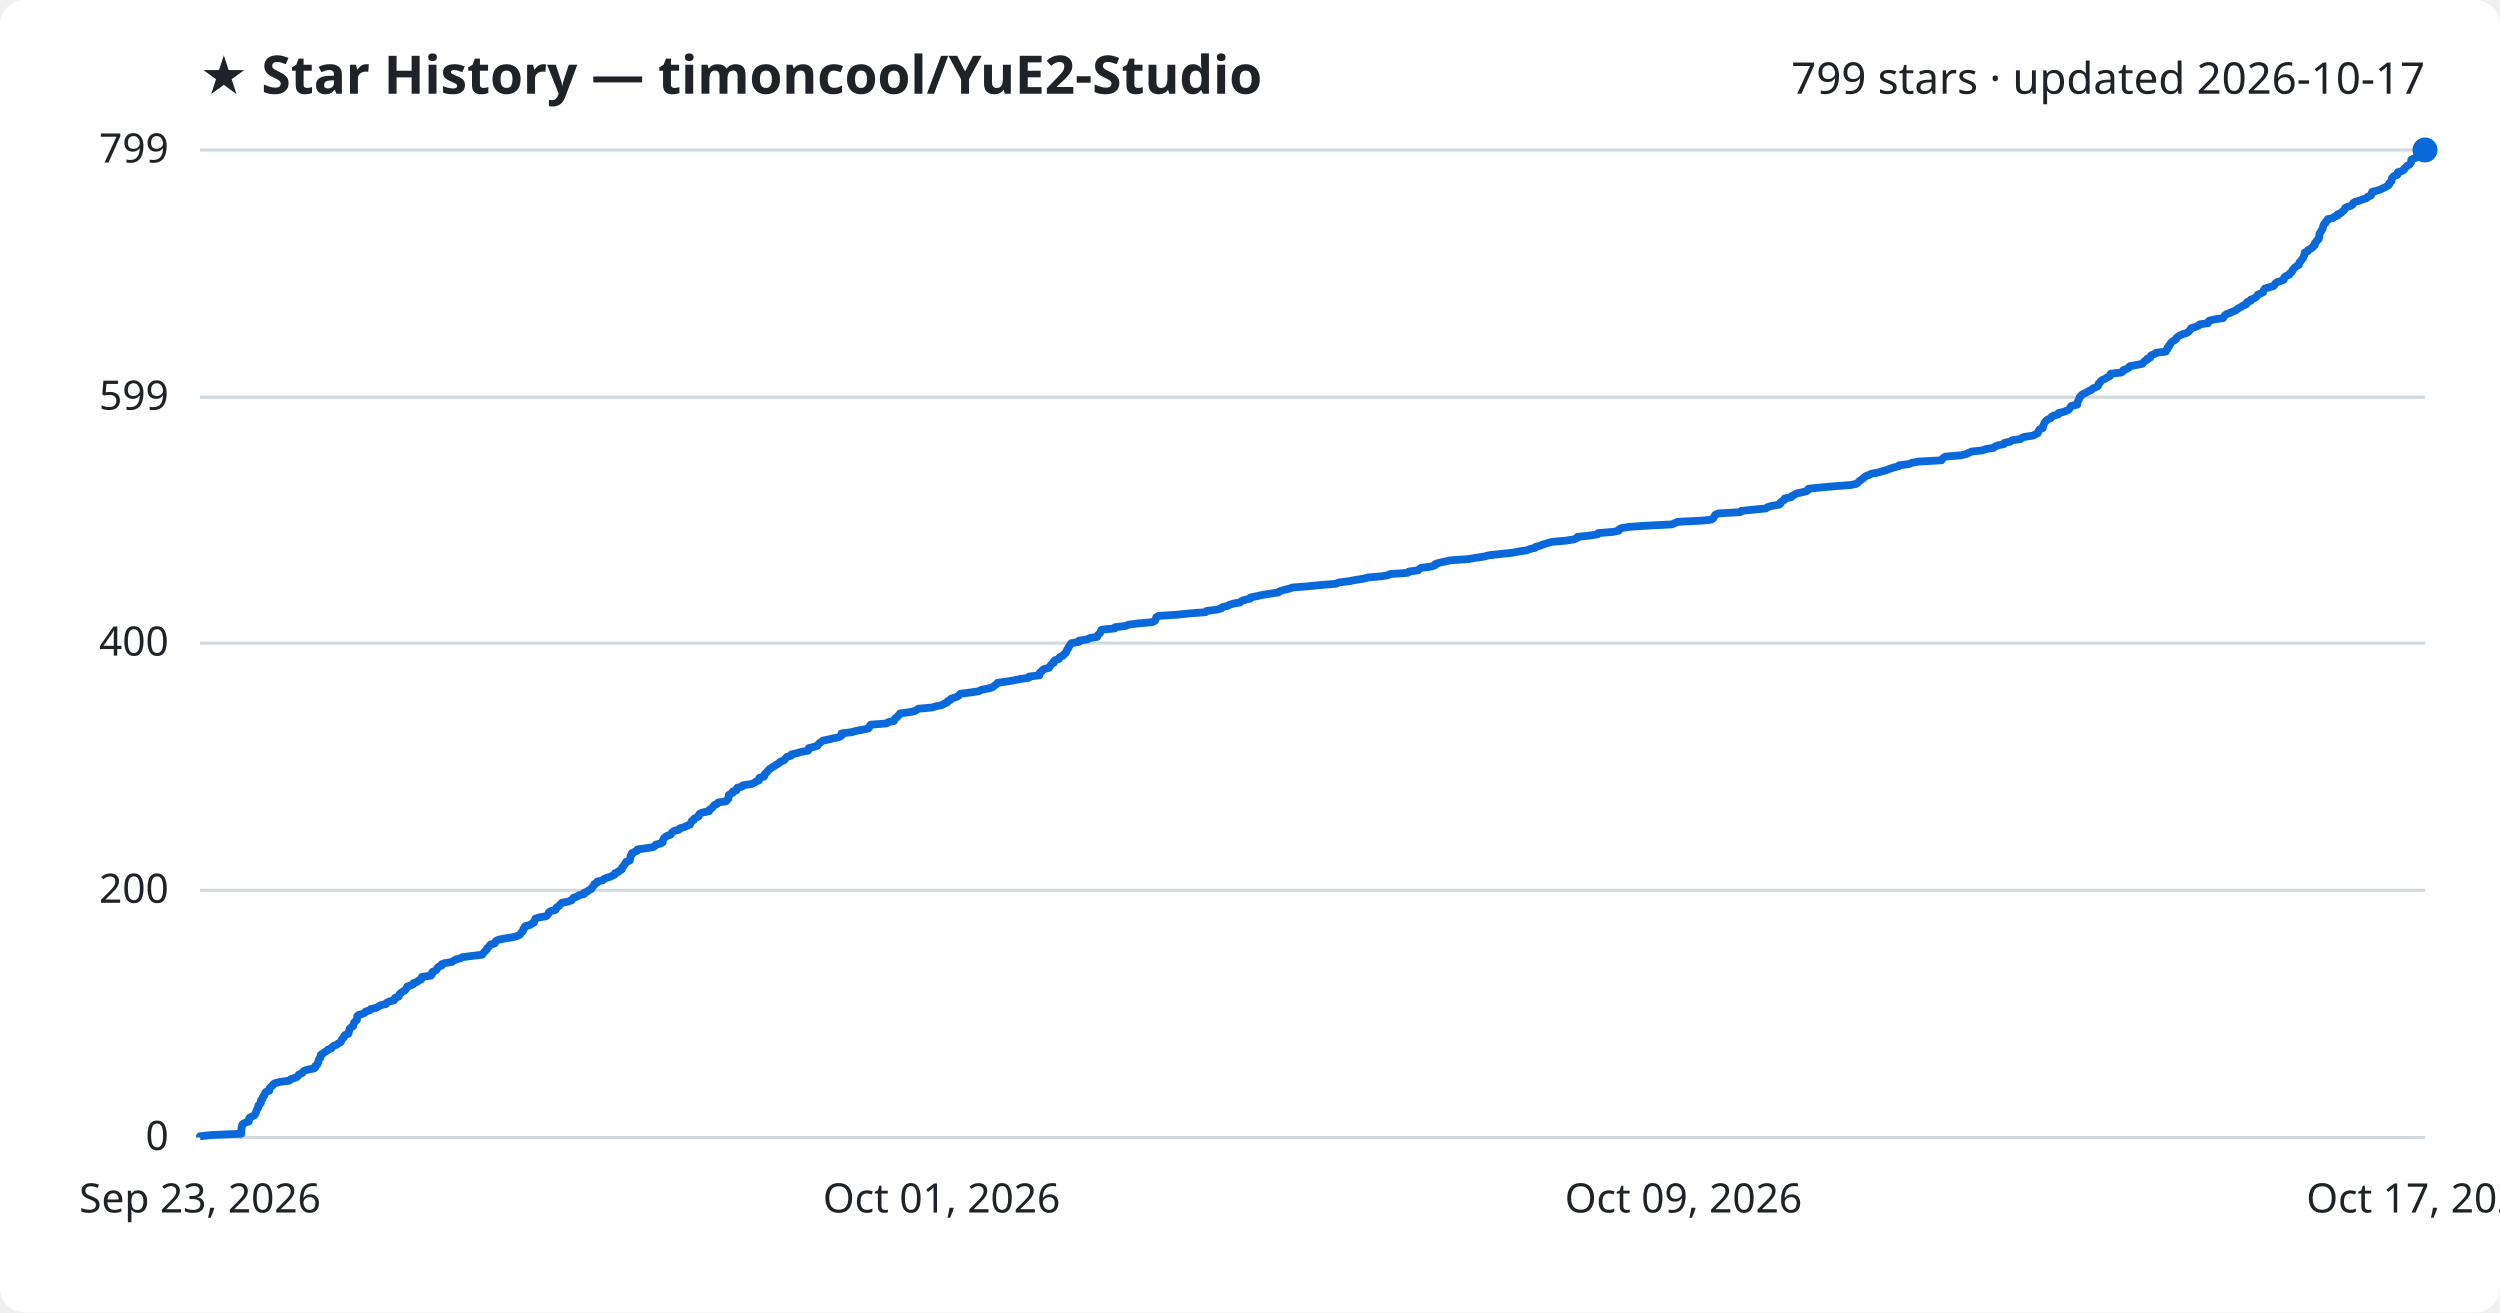
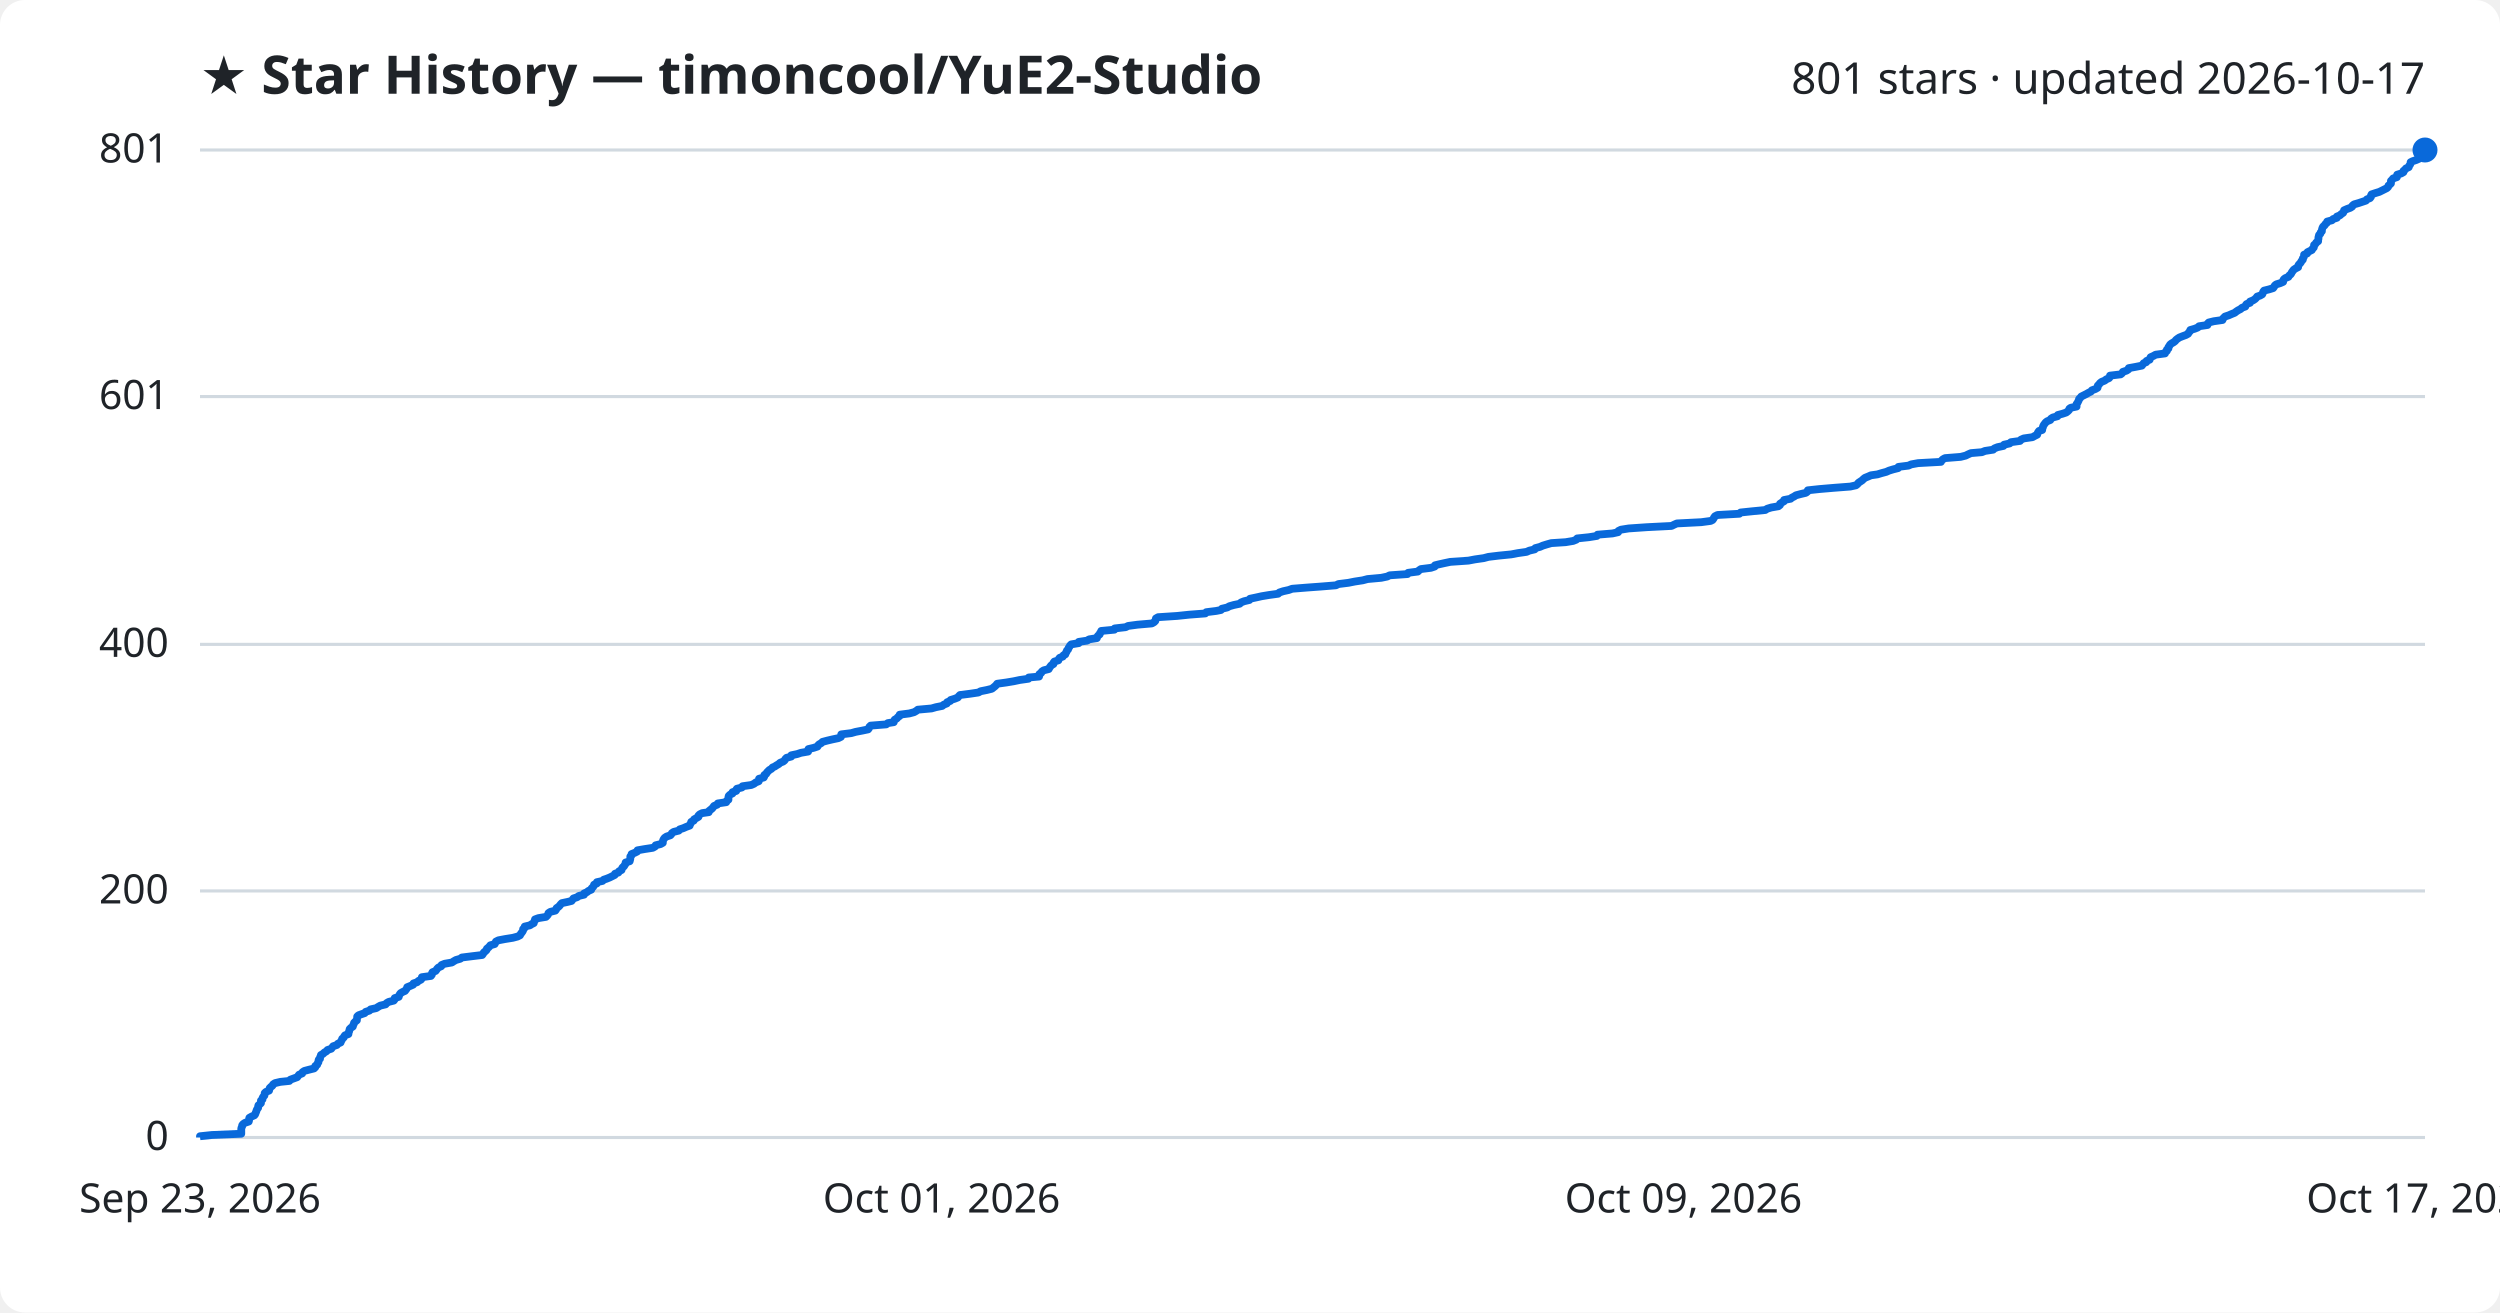
<svg xmlns="http://www.w3.org/2000/svg" viewBox="0 0 800 420" font-family="Segoe UI, sans-serif">
  <rect width="800" height="420" fill="#ffffff" rx="8" />
  <text x="64" y="30" fill="#1f2328" font-size="17" font-weight="700">★ Star History — timoncool/YuE2-Studio</text>
-   <text x="776" y="30" fill="#1f2328" font-size="14" text-anchor="end">799 stars · updated 2026-10-17</text>
+   <text x="776" y="30" fill="#1f2328" font-size="14" text-anchor="end">801 stars · updated 2026-10-17</text>
  <line x1="64" y1="364.0" x2="776" y2="364.0" stroke="#d1d9e0" stroke-width="1" />
  <text x="54" y="368.0" fill="#1f2328" font-size="13" text-anchor="end">0</text>
-   <line x1="64" y1="284.9" x2="776" y2="284.9" stroke="#d1d9e0" stroke-width="1" />
-   <text x="54" y="288.9" fill="#1f2328" font-size="13" text-anchor="end">200</text>
-   <line x1="64" y1="205.8" x2="776" y2="205.8" stroke="#d1d9e0" stroke-width="1" />
-   <text x="54" y="209.8" fill="#1f2328" font-size="13" text-anchor="end">400</text>
-   <line x1="64" y1="127.1" x2="776" y2="127.1" stroke="#d1d9e0" stroke-width="1" />
-   <text x="54" y="131.1" fill="#1f2328" font-size="13" text-anchor="end">599</text>
+   <line x1="64" y1="285.1" x2="776" y2="285.1" stroke="#d1d9e0" stroke-width="1" />
+   <text x="54" y="289.1" fill="#1f2328" font-size="13" text-anchor="end">200</text>
+   <line x1="64" y1="206.2" x2="776" y2="206.2" stroke="#d1d9e0" stroke-width="1" />
+   <text x="54" y="210.2" fill="#1f2328" font-size="13" text-anchor="end">400</text>
+   <line x1="64" y1="126.9" x2="776" y2="126.9" stroke="#d1d9e0" stroke-width="1" />
+   <text x="54" y="130.9" fill="#1f2328" font-size="13" text-anchor="end">601</text>
  <line x1="64" y1="48.0" x2="776" y2="48.0" stroke="#d1d9e0" stroke-width="1" />
-   <text x="54" y="52.0" fill="#1f2328" font-size="13" text-anchor="end">799</text>
-   <path d="M64.0,364.0 L64.0,363.6 L67.8,363.2 L77.2,362.8 L77.2,362.4 L77.2,362.0 L77.2,361.6 L77.3,361.2 L77.3,360.8 L77.5,360.4 L77.5,360.0 L77.8,359.6 L78.4,359.3 L79.6,358.9 L79.7,358.5 L79.7,358.1 L79.8,357.7 L80.6,357.3 L81.4,356.9 L81.7,356.5 L81.8,356.1 L82.0,355.7 L82.1,355.3 L82.3,354.9 L82.6,354.5 L82.6,354.1 L82.7,353.7 L83.2,353.3 L83.5,352.9 L83.5,352.5 L83.5,352.1 L84.0,351.7 L84.0,351.3 L84.2,350.9 L84.6,350.6 L84.7,350.2 L84.8,349.8 L85.1,349.4 L86.2,349.0 L86.2,348.6 L86.3,348.2 L86.7,347.8 L87.2,347.4 L87.4,347.0 L88.0,346.6 L89.7,346.2 L92.6,345.8 L92.9,345.4 L94.1,345.0 L95.1,344.6 L95.4,344.2 L95.7,343.8 L96.7,343.4 L96.9,343.0 L97.4,342.6 L98.9,342.2 L100.5,341.9 L100.9,341.5 L100.9,341.1 L101.5,340.7 L101.6,340.3 L101.9,339.9 L101.9,339.5 L102.0,339.1 L102.4,338.7 L102.4,338.3 L102.7,337.9 L102.7,337.5 L103.4,337.1 L103.8,336.7 L104.6,336.3 L104.9,335.9 L106.0,335.5 L106.3,335.1 L106.7,334.7 L107.8,334.3 L108.2,333.9 L109.0,333.5 L109.1,333.2 L109.4,332.8 L109.5,332.4 L110.0,332.0 L110.1,331.6 L110.4,331.2 L111.5,330.8 L111.5,330.4 L111.7,330.0 L111.8,329.6 L111.9,329.2 L112.3,328.8 L113.0,328.4 L113.0,328.0 L113.2,327.6 L113.3,327.2 L113.7,326.8 L114.2,326.4 L114.2,326.0 L114.3,325.6 L114.3,325.2 L114.7,324.8 L115.8,324.5 L116.7,324.1 L117.0,323.7 L118.3,323.3 L118.6,322.9 L120.4,322.5 L121.1,322.1 L121.7,321.7 L123.5,321.3 L123.7,320.9 L124.5,320.5 L126.1,320.1 L126.3,319.7 L126.4,319.3 L127.6,318.9 L127.7,318.5 L127.9,318.1 L128.3,317.7 L128.9,317.3 L129.6,316.9 L129.9,316.5 L130.2,316.1 L130.3,315.7 L131.3,315.4 L132.2,315.0 L132.3,314.6 L133.5,314.2 L133.9,313.8 L134.8,313.4 L135.0,313.0 L135.0,312.6 L137.9,312.2 L138.2,311.8 L138.2,311.4 L138.4,311.0 L139.4,310.6 L139.8,310.2 L139.9,309.8 L140.3,309.4 L141.3,309.0 L141.3,308.6 L142.3,308.2 L144.7,307.8 L145.2,307.4 L146.0,307.0 L147.3,306.7 L147.9,306.3 L151.0,305.9 L154.3,305.5 L154.6,305.1 L154.9,304.7 L155.3,304.3 L155.7,303.9 L155.8,303.5 L156.3,303.1 L156.6,302.7 L156.9,302.3 L158.3,301.9 L158.5,301.5 L158.7,301.1 L159.6,300.7 L161.6,300.3 L164.1,299.9 L165.6,299.5 L166.4,299.1 L166.6,298.7 L167.0,298.3 L167.3,298.0 L167.4,297.6 L167.5,297.2 L168.0,296.8 L168.0,296.4 L169.6,296.0 L170.1,295.6 L170.9,295.2 L170.9,294.8 L171.2,294.4 L171.3,294.0 L172.4,293.6 L174.7,293.2 L175.2,292.8 L175.5,292.4 L175.6,292.0 L176.1,291.6 L177.7,291.2 L178.0,290.8 L178.1,290.4 L178.8,290.0 L179.1,289.6 L179.4,289.3 L179.8,288.9 L181.8,288.5 L182.9,288.1 L183.2,287.7 L183.5,287.3 L184.7,286.9 L185.2,286.5 L186.9,286.1 L186.9,285.7 L187.9,285.3 L188.4,284.9 L189.2,284.5 L189.4,284.1 L189.7,283.7 L190.1,283.3 L190.2,282.9 L191.0,282.5 L191.1,282.1 L192.9,281.7 L193.2,281.3 L194.2,280.9 L195.2,280.6 L196.0,280.2 L196.8,279.8 L196.8,279.4 L197.9,279.0 L198.2,278.6 L199.0,278.2 L199.0,277.8 L199.2,277.4 L199.7,277.0 L199.9,276.6 L200.2,276.2 L200.3,275.8 L201.5,275.4 L201.6,275.0 L201.7,274.6 L201.8,274.2 L201.8,273.8 L202.2,273.4 L202.2,273.0 L203.1,272.6 L204.0,272.2 L204.0,271.8 L206.3,271.5 L209.0,271.1 L209.6,270.7 L209.8,270.3 L211.5,269.9 L212.1,269.5 L212.1,269.1 L212.2,268.7 L212.4,268.3 L212.8,267.9 L213.4,267.5 L214.6,267.1 L214.8,266.7 L215.1,266.3 L215.7,265.9 L217.3,265.5 L217.5,265.1 L218.8,264.7 L219.7,264.3 L220.8,263.9 L220.9,263.5 L221.2,263.1 L221.3,262.8 L222.0,262.4 L222.1,262.0 L222.9,261.6 L223.6,261.2 L223.6,260.8 L223.9,260.4 L224.8,260.0 L226.9,259.6 L226.9,259.2 L227.5,258.8 L228.0,258.4 L228.3,258.0 L228.6,257.6 L229.5,257.2 L229.8,256.8 L232.4,256.4 L232.6,256.0 L233.1,255.6 L233.1,255.2 L233.2,254.8 L233.2,254.4 L233.7,254.1 L234.5,253.7 L234.5,253.3 L235.7,252.9 L235.7,252.5 L235.9,252.1 L237.5,251.7 L237.7,251.3 L240.4,250.9 L241.4,250.5 L241.9,250.1 L242.9,249.7 L242.9,249.3 L243.0,248.9 L244.5,248.5 L244.7,248.1 L244.7,247.7 L245.2,247.3 L245.5,246.9 L245.9,246.5 L246.2,246.1 L246.9,245.7 L247.3,245.4 L248.0,245.0 L248.6,244.6 L249.3,244.2 L249.6,243.8 L250.7,243.4 L251.2,243.0 L251.4,242.6 L251.8,242.2 L253.2,241.8 L253.3,241.4 L255.1,241.0 L256.4,240.6 L258.6,240.2 L258.8,239.8 L258.8,239.4 L260.5,239.0 L261.6,238.6 L261.9,238.2 L262.2,237.8 L262.8,237.4 L263.3,237.0 L264.8,236.7 L266.5,236.3 L268.4,235.9 L269.2,235.5 L269.3,235.1 L269.3,234.7 L272.5,234.3 L273.9,233.9 L276.0,233.5 L277.9,233.1 L278.2,232.7 L278.3,232.3 L278.6,231.9 L283.7,231.5 L284.2,231.1 L286.1,230.7 L286.2,230.3 L286.4,229.9 L287.1,229.5 L287.3,229.1 L287.9,228.7 L288.0,228.3 L291.0,227.9 L292.5,227.6 L293.3,227.2 L293.8,226.8 L298.2,226.4 L299.6,226.0 L301.5,225.6 L302.1,225.2 L303.1,224.8 L303.2,224.4 L304.1,224.0 L304.3,223.6 L305.5,223.2 L306.6,222.8 L306.9,222.4 L307.3,222.0 L310.5,221.6 L313.2,221.2 L313.9,220.8 L315.8,220.4 L317.5,220.0 L318.0,219.6 L318.5,219.2 L318.9,218.9 L319.2,218.5 L322.1,218.1 L324.5,217.7 L326.4,217.3 L329.2,216.9 L329.3,216.5 L332.6,216.1 L332.7,215.7 L332.7,215.3 L333.3,214.9 L333.5,214.5 L334.1,214.1 L335.7,213.7 L335.9,213.3 L336.2,212.9 L336.5,212.5 L337.2,212.1 L337.2,211.7 L337.5,211.3 L338.8,210.9 L338.9,210.5 L339.2,210.2 L340.2,209.8 L340.4,209.4 L341.0,209.0 L341.1,208.6 L341.4,208.2 L341.5,207.8 L341.9,207.4 L342.0,207.0 L342.3,206.6 L342.5,206.2 L342.9,205.8 L345.3,205.4 L345.3,205.0 L348.0,204.6 L348.6,204.2 L351.1,203.8 L351.2,203.4 L351.5,203.0 L352.0,202.6 L352.1,202.2 L352.4,201.8 L352.5,201.5 L356.7,201.1 L356.8,200.7 L360.3,200.3 L361.1,199.9 L364.1,199.5 L368.7,199.1 L369.5,198.7 L369.8,198.3 L369.9,197.9 L370.0,197.5 L370.7,197.1 L376.8,196.7 L380.6,196.3 L385.8,195.9 L386.1,195.5 L389.3,195.1 L390.8,194.7 L391.1,194.3 L392.8,193.9 L393.5,193.5 L394.9,193.1 L396.8,192.8 L397.2,192.4 L398.2,192.0 L400.0,191.6 L400.1,191.2 L402.1,190.8 L403.8,190.4 L406.2,190.0 L409.1,189.6 L409.5,189.2 L410.8,188.8 L412.5,188.4 L413.6,188.0 L418.6,187.6 L422.8,187.2 L427.6,186.8 L428.4,186.4 L431.6,186.0 L433.7,185.6 L436.2,185.2 L437.7,184.8 L442.2,184.4 L444.0,184.1 L444.8,183.7 L450.5,183.3 L450.8,182.9 L453.8,182.5 L454.2,182.1 L454.8,181.7 L458.0,181.3 L459.2,180.9 L459.3,180.5 L460.5,180.1 L462.3,179.7 L464.2,179.3 L470.0,178.9 L472.2,178.5 L474.9,178.1 L476.4,177.7 L479.8,177.3 L483.8,176.9 L485.9,176.5 L488.6,176.1 L489.5,175.7 L491.3,175.3 L491.4,175.0 L492.9,174.6 L493.9,174.2 L495.2,173.8 L496.6,173.4 L501.2,173.0 L503.6,172.6 L504.6,172.2 L504.8,171.8 L508.6,171.4 L511.2,171.0 L511.4,170.6 L516.2,170.2 L518.0,169.8 L518.1,169.4 L518.9,169.0 L521.3,168.6 L527.2,168.2 L535.1,167.8 L535.9,167.4 L536.8,167.0 L544.6,166.6 L547.6,166.3 L548.2,165.9 L548.4,165.5 L548.7,165.1 L548.9,164.7 L549.8,164.3 L556.8,163.9 L557.2,163.5 L560.9,163.1 L565.1,162.7 L565.6,162.3 L566.9,161.9 L569.3,161.5 L569.8,161.1 L569.8,160.7 L570.4,160.3 L571.1,159.9 L571.1,159.5 L573.2,159.1 L573.4,158.7 L574.3,158.3 L574.9,157.9 L576.4,157.6 L578.0,157.2 L578.6,156.8 L578.7,156.4 L582.4,156.0 L587.0,155.6 L592.3,155.2 L594.1,154.8 L594.6,154.4 L594.9,154.0 L595.5,153.6 L596.1,153.2 L596.5,152.8 L597.0,152.4 L598.0,152.0 L598.9,151.6 L601.0,151.2 L602.3,150.8 L603.8,150.4 L604.7,150.0 L606.0,149.6 L607.6,149.2 L607.7,148.9 L610.9,148.5 L611.8,148.1 L614.0,147.7 L621.3,147.3 L621.5,146.9 L621.9,146.5 L622.6,146.1 L627.6,145.7 L629.2,145.3 L630.0,144.9 L630.9,144.5 L634.5,144.1 L635.4,143.7 L638.0,143.3 L638.4,142.9 L639.4,142.5 L641.3,142.1 L641.5,141.7 L643.3,141.3 L643.8,140.9 L646.6,140.5 L646.9,140.2 L647.8,139.8 L650.6,139.4 L651.3,139.0 L652.1,138.6 L652.2,138.2 L652.4,137.8 L652.7,137.4 L653.7,137.0 L653.7,136.6 L653.9,136.2 L654.0,135.8 L654.2,135.4 L654.5,135.0 L654.8,134.6 L655.3,134.2 L656.3,133.8 L656.5,133.4 L657.2,133.0 L658.7,132.6 L658.7,132.2 L660.3,131.8 L661.4,131.4 L662.0,131.1 L662.3,130.7 L662.5,130.3 L662.8,129.9 L664.7,129.5 L664.7,129.1 L664.8,128.7 L665.0,128.3 L665.2,127.9 L665.4,127.5 L665.5,127.1 L665.9,126.7 L666.2,126.3 L667.0,125.9 L667.8,125.5 L668.5,125.1 L669.3,124.7 L669.7,124.3 L670.7,123.9 L671.4,123.5 L671.5,123.1 L671.6,122.7 L672.0,122.4 L672.2,122.0 L672.7,121.6 L673.7,121.2 L674.2,120.8 L675.1,120.4 L675.4,120.0 L675.4,119.6 L678.8,119.2 L679.4,118.8 L679.5,118.4 L680.7,118.0 L681.3,117.6 L681.5,117.2 L683.6,116.8 L685.6,116.4 L685.9,116.0 L686.2,115.6 L687.0,115.2 L687.1,114.8 L688.1,114.4 L688.2,114.0 L688.4,113.7 L689.4,113.3 L690.0,112.9 L693.1,112.5 L693.1,112.1 L693.6,111.7 L693.6,111.3 L694.1,110.9 L694.1,110.5 L694.5,110.1 L694.7,109.7 L695.1,109.3 L695.8,108.9 L696.4,108.5 L696.5,108.1 L697.0,107.7 L697.6,107.3 L698.6,106.9 L699.8,106.5 L700.4,106.1 L700.7,105.7 L701.1,105.3 L701.2,105.0 L702.6,104.6 L703.6,104.2 L703.9,103.8 L706.6,103.4 L706.6,103.0 L707.0,102.6 L708.7,102.2 L711.4,101.8 L711.6,101.4 L711.9,101.0 L712.3,100.6 L713.4,100.2 L714.3,99.8 L715.3,99.4 L715.8,99.0 L716.4,98.6 L717.2,98.2 L717.7,97.8 L718.8,97.4 L718.8,97.0 L719.2,96.6 L720.2,96.3 L720.2,95.9 L721.2,95.5 L721.9,95.1 L722.3,94.7 L722.5,94.3 L723.4,93.9 L724.2,93.5 L724.3,93.1 L724.5,92.7 L724.8,92.3 L726.3,91.9 L727.6,91.5 L727.9,91.1 L728.1,90.7 L728.6,90.3 L729.9,89.9 L730.8,89.5 L730.8,89.1 L731.0,88.7 L731.6,88.3 L732.6,87.9 L732.7,87.5 L733.2,87.2 L733.5,86.8 L733.6,86.4 L734.0,86.0 L734.3,85.6 L734.9,85.2 L735.6,84.8 L735.7,84.4 L735.8,84.0 L736.2,83.6 L736.5,83.2 L736.8,82.8 L737.1,82.4 L737.2,82.0 L737.4,81.6 L737.5,81.2 L737.5,80.8 L738.5,80.4 L738.6,80.0 L739.4,79.6 L740.0,79.2 L740.2,78.8 L740.7,78.5 L740.8,78.1 L740.8,77.7 L741.3,77.3 L741.4,76.9 L742.0,76.5 L742.0,76.1 L742.2,75.7 L742.2,75.3 L742.2,74.9 L742.4,74.5 L742.7,74.1 L742.9,73.7 L743.2,73.3 L743.3,72.9 L743.4,72.5 L743.5,72.1 L743.7,71.7 L744.2,71.3 L744.3,70.9 L744.8,70.5 L744.9,70.1 L746.5,69.8 L746.9,69.4 L748.0,69.0 L748.0,68.6 L749.1,68.2 L749.4,67.8 L750.0,67.4 L750.3,67.0 L750.4,66.6 L751.2,66.2 L752.4,65.8 L752.9,65.4 L753.0,65.0 L753.6,64.6 L755.0,64.2 L756.1,63.8 L757.3,63.4 L757.6,63.0 L758.6,62.6 L758.9,62.2 L758.9,61.8 L759.1,61.4 L760.3,61.1 L761.6,60.7 L762.4,60.3 L763.3,59.9 L764.0,59.5 L764.5,59.1 L764.5,58.7 L765.0,58.3 L765.3,57.9 L765.3,57.5 L765.4,57.1 L765.7,56.7 L766.1,56.3 L767.2,55.9 L767.3,55.5 L767.3,55.1 L768.7,54.7 L769.3,54.3 L769.4,53.9 L769.9,53.5 L770.2,53.1 L771.0,52.7 L771.2,52.4 L771.5,52.0 L771.6,51.6 L771.6,51.2 L772.2,50.8 L773.4,50.4 L774.3,50.0 L774.9,49.6 L775.3,49.2 L775.6,48.8 L775.7,48.4 L776.0,48.0 L776.0,48.0" fill="none" stroke="#0969da" stroke-width="2.5" stroke-linejoin="round" />
+   <text x="54" y="52.0" fill="#1f2328" font-size="13" text-anchor="end">801</text>
+   <path d="M64.0,364.0 L64.0,363.6 L67.8,363.2 L77.2,362.8 L77.2,362.4 L77.2,362.0 L77.2,361.6 L77.2,361.2 L77.3,360.8 L77.5,360.4 L77.5,360.1 L77.8,359.7 L78.4,359.3 L79.6,358.9 L79.7,358.5 L79.7,358.1 L79.8,357.7 L80.5,357.3 L81.4,356.9 L81.7,356.5 L81.8,356.1 L82.0,355.7 L82.1,355.3 L82.3,354.9 L82.6,354.5 L82.6,354.1 L82.7,353.7 L83.2,353.3 L83.5,353.0 L83.5,352.6 L83.5,352.2 L84.0,351.8 L84.0,351.4 L84.2,351.0 L84.6,350.6 L84.7,350.2 L84.7,349.8 L85.1,349.4 L86.1,349.0 L86.2,348.6 L86.3,348.2 L86.7,347.8 L87.2,347.4 L87.4,347.0 L88.0,346.6 L89.7,346.2 L92.6,345.9 L92.9,345.5 L94.0,345.1 L95.1,344.7 L95.4,344.3 L95.7,343.9 L96.7,343.5 L96.8,343.1 L97.4,342.7 L98.9,342.3 L100.5,341.9 L100.9,341.5 L100.9,341.1 L101.5,340.7 L101.6,340.3 L101.9,339.9 L101.9,339.5 L102.0,339.1 L102.4,338.8 L102.4,338.4 L102.6,338.0 L102.7,337.6 L103.4,337.2 L103.8,336.8 L104.5,336.4 L104.8,336.0 L106.0,335.6 L106.3,335.2 L106.6,334.8 L107.8,334.4 L108.1,334.0 L109.0,333.6 L109.1,333.2 L109.4,332.8 L109.5,332.4 L110.0,332.0 L110.1,331.7 L110.4,331.3 L111.5,330.9 L111.5,330.5 L111.7,330.1 L111.8,329.7 L111.9,329.3 L112.3,328.9 L112.9,328.5 L113.0,328.1 L113.2,327.7 L113.3,327.3 L113.7,326.9 L114.2,326.5 L114.2,326.1 L114.3,325.7 L114.3,325.3 L114.7,324.9 L115.8,324.5 L116.7,324.2 L117.0,323.8 L118.2,323.4 L118.6,323.0 L120.4,322.6 L121.0,322.2 L121.7,321.8 L123.4,321.4 L123.7,321.0 L124.4,320.6 L126.0,320.2 L126.3,319.8 L126.3,319.4 L127.6,319.0 L127.7,318.6 L127.9,318.2 L128.2,317.8 L128.9,317.4 L129.6,317.1 L129.9,316.7 L130.2,316.3 L130.3,315.9 L131.3,315.5 L132.2,315.1 L132.3,314.7 L133.5,314.3 L133.9,313.9 L134.7,313.5 L135.0,313.1 L135.0,312.7 L137.9,312.3 L138.2,311.9 L138.2,311.5 L138.4,311.1 L139.4,310.7 L139.7,310.3 L139.9,310.0 L140.3,309.6 L141.2,309.2 L141.3,308.8 L142.3,308.4 L144.6,308.0 L145.2,307.6 L145.9,307.2 L147.3,306.8 L147.8,306.4 L151.0,306.0 L154.3,305.6 L154.6,305.2 L154.8,304.8 L155.3,304.4 L155.7,304.0 L155.8,303.6 L156.3,303.2 L156.6,302.9 L156.9,302.5 L158.3,302.1 L158.5,301.7 L158.7,301.3 L159.5,300.9 L161.6,300.5 L164.1,300.1 L165.6,299.7 L166.4,299.3 L166.6,298.9 L166.9,298.5 L167.2,298.1 L167.4,297.7 L167.4,297.3 L167.9,296.9 L167.9,296.5 L169.6,296.1 L170.0,295.8 L170.8,295.4 L170.9,295.0 L171.1,294.6 L171.2,294.2 L172.3,293.8 L174.7,293.4 L175.1,293.0 L175.4,292.6 L175.5,292.2 L176.1,291.8 L177.7,291.4 L178.0,291.0 L178.1,290.6 L178.7,290.2 L179.1,289.8 L179.4,289.4 L179.8,289.0 L181.7,288.6 L182.9,288.3 L183.2,287.9 L183.5,287.5 L184.7,287.1 L185.2,286.7 L186.9,286.3 L186.9,285.9 L187.8,285.5 L188.3,285.1 L189.2,284.7 L189.3,284.3 L189.7,283.9 L190.0,283.5 L190.1,283.1 L191.0,282.7 L191.0,282.3 L192.8,281.9 L193.2,281.5 L194.1,281.2 L195.1,280.8 L195.9,280.4 L196.7,280.0 L196.8,279.6 L197.9,279.2 L198.1,278.8 L198.9,278.4 L199.0,278.0 L199.2,277.6 L199.7,277.2 L199.9,276.8 L200.2,276.4 L200.2,276.0 L201.5,275.6 L201.6,275.2 L201.7,274.8 L201.7,274.4 L201.7,274.1 L202.1,273.7 L202.1,273.3 L203.1,272.9 L203.9,272.5 L204.0,272.1 L206.3,271.7 L208.9,271.3 L209.6,270.9 L209.8,270.5 L211.4,270.1 L212.1,269.7 L212.1,269.3 L212.2,268.9 L212.4,268.5 L212.7,268.1 L213.3,267.7 L214.5,267.3 L214.8,267.0 L215.0,266.6 L215.6,266.2 L217.2,265.8 L217.5,265.4 L218.7,265.0 L219.6,264.6 L220.7,264.2 L220.8,263.8 L221.1,263.4 L221.2,263.0 L222.0,262.6 L222.1,262.2 L222.8,261.8 L223.5,261.4 L223.5,261.0 L223.9,260.6 L224.7,260.2 L226.8,259.9 L226.9,259.5 L227.4,259.1 L227.9,258.7 L228.2,258.3 L228.5,257.9 L229.5,257.5 L229.7,257.1 L232.4,256.7 L232.5,256.3 L233.1,255.9 L233.1,255.5 L233.1,255.1 L233.2,254.7 L233.6,254.3 L234.4,253.9 L234.4,253.5 L235.6,253.1 L235.6,252.7 L235.8,252.4 L237.4,252.0 L237.6,251.6 L240.4,251.2 L241.3,250.8 L241.8,250.4 L242.8,250.0 L242.9,249.6 L242.9,249.2 L244.4,248.8 L244.6,248.4 L244.6,248.0 L245.2,247.6 L245.4,247.2 L245.8,246.8 L246.2,246.4 L246.9,246.0 L247.2,245.6 L247.9,245.3 L248.5,244.9 L249.2,244.5 L249.6,244.1 L250.6,243.7 L251.1,243.3 L251.3,242.9 L251.7,242.5 L253.2,242.1 L253.2,241.7 L255.1,241.3 L256.3,240.9 L258.6,240.5 L258.7,240.1 L258.7,239.7 L260.4,239.3 L261.6,238.9 L261.8,238.5 L262.1,238.2 L262.8,237.8 L263.2,237.4 L264.7,237.0 L266.4,236.6 L268.3,236.2 L269.1,235.8 L269.2,235.4 L269.2,235.0 L272.4,234.6 L273.8,234.2 L275.9,233.8 L277.8,233.4 L278.1,233.0 L278.2,232.6 L278.6,232.2 L283.6,231.8 L284.1,231.4 L286.0,231.1 L286.1,230.7 L286.3,230.3 L287.0,229.9 L287.3,229.5 L287.9,229.1 L287.9,228.7 L291.0,228.3 L292.5,227.9 L293.2,227.5 L293.7,227.1 L298.1,226.7 L299.5,226.3 L301.5,225.9 L302.0,225.5 L303.0,225.1 L303.1,224.7 L304.1,224.3 L304.2,224.0 L305.5,223.6 L306.5,223.2 L306.8,222.8 L307.2,222.4 L310.4,222.0 L313.1,221.6 L313.8,221.2 L315.8,220.8 L317.4,220.4 L317.9,220.0 L318.4,219.6 L318.8,219.2 L319.1,218.8 L322.0,218.4 L324.4,218.0 L326.3,217.6 L329.1,217.2 L329.2,216.8 L332.5,216.5 L332.6,216.1 L332.6,215.7 L333.2,215.3 L333.4,214.9 L334.0,214.5 L335.6,214.1 L335.8,213.7 L336.1,213.3 L336.4,212.9 L337.1,212.5 L337.1,212.1 L337.4,211.7 L338.7,211.3 L338.8,210.9 L339.1,210.5 L340.1,210.1 L340.3,209.7 L340.9,209.4 L341.0,209.0 L341.3,208.6 L341.4,208.2 L341.8,207.8 L341.9,207.4 L342.2,207.0 L342.4,206.6 L342.8,206.2 L345.2,205.8 L345.2,205.4 L347.9,205.0 L348.5,204.6 L351.0,204.2 L351.1,203.8 L351.4,203.4 L351.9,203.0 L352.0,202.6 L352.3,202.3 L352.4,201.9 L356.6,201.5 L356.7,201.1 L360.2,200.7 L361.0,200.3 L364.0,199.9 L368.6,199.5 L369.3,199.1 L369.7,198.7 L369.8,198.3 L369.9,197.9 L370.6,197.5 L376.7,197.1 L380.5,196.7 L385.7,196.3 L386.0,195.9 L389.2,195.5 L390.7,195.2 L391.0,194.8 L392.7,194.4 L393.4,194.0 L394.8,193.6 L396.7,193.2 L397.1,192.8 L398.1,192.4 L399.8,192.0 L400.0,191.6 L401.9,191.2 L403.7,190.8 L406.1,190.4 L409.0,190.0 L409.4,189.6 L410.6,189.2 L412.4,188.8 L413.5,188.4 L418.5,188.0 L422.6,187.7 L427.5,187.3 L428.3,186.9 L431.5,186.5 L433.5,186.1 L436.1,185.7 L437.6,185.3 L442.0,184.9 L443.9,184.5 L444.7,184.1 L450.4,183.7 L450.6,183.3 L453.7,182.9 L454.1,182.5 L454.7,182.1 L457.9,181.7 L459.1,181.3 L459.2,180.9 L460.4,180.6 L462.2,180.2 L464.1,179.8 L469.9,179.4 L472.0,179.0 L474.8,178.6 L476.3,178.2 L479.6,177.8 L483.6,177.4 L485.7,177.0 L488.5,176.6 L489.4,176.2 L491.1,175.8 L491.3,175.4 L492.8,175.0 L493.7,174.6 L495.0,174.2 L496.4,173.8 L501.0,173.5 L503.4,173.1 L504.4,172.7 L504.7,172.3 L508.5,171.9 L511.0,171.5 L511.2,171.1 L516.0,170.7 L517.8,170.3 L517.9,169.9 L518.7,169.5 L521.2,169.1 L527.0,168.7 L534.9,168.3 L535.7,167.9 L536.6,167.5 L544.4,167.1 L547.4,166.7 L548.0,166.4 L548.3,166.0 L548.5,165.6 L548.8,165.2 L549.6,164.8 L556.6,164.4 L557.0,164.0 L560.8,163.6 L564.9,163.2 L565.5,162.8 L566.8,162.4 L569.1,162.0 L569.6,161.6 L569.6,161.2 L570.2,160.8 L570.9,160.4 L570.9,160.0 L573.0,159.6 L573.3,159.3 L574.1,158.9 L574.7,158.5 L576.2,158.1 L577.9,157.7 L578.4,157.3 L578.5,156.9 L582.2,156.5 L586.9,156.1 L592.1,155.7 L593.9,155.3 L594.4,154.9 L594.7,154.5 L595.3,154.1 L595.9,153.7 L596.3,153.3 L596.8,152.9 L597.8,152.5 L598.7,152.1 L600.8,151.8 L602.1,151.4 L603.6,151.0 L604.5,150.6 L605.8,150.2 L607.4,149.8 L607.5,149.4 L610.7,149.0 L611.6,148.6 L613.8,148.2 L621.1,147.8 L621.3,147.4 L621.7,147.0 L622.4,146.6 L627.4,146.2 L629.0,145.8 L629.8,145.4 L630.7,145.0 L634.2,144.7 L635.2,144.3 L637.8,143.9 L638.2,143.5 L639.2,143.1 L641.1,142.7 L641.3,142.3 L643.1,141.9 L643.5,141.5 L646.4,141.1 L646.7,140.7 L647.6,140.3 L650.4,139.9 L651.1,139.5 L651.9,139.1 L652.0,138.7 L652.2,138.3 L652.5,137.9 L653.5,137.6 L653.5,137.2 L653.7,136.8 L653.8,136.4 L654.0,136.0 L654.3,135.6 L654.6,135.2 L655.1,134.8 L656.1,134.4 L656.3,134.0 L656.9,133.6 L658.4,133.2 L658.5,132.8 L660.0,132.4 L661.2,132.0 L661.7,131.6 L662.1,131.2 L662.2,130.8 L662.6,130.5 L664.5,130.1 L664.5,129.7 L664.5,129.3 L664.8,128.9 L665.0,128.5 L665.2,128.1 L665.3,127.7 L665.7,127.3 L666.0,126.9 L666.8,126.5 L667.6,126.1 L668.3,125.7 L669.1,125.3 L669.4,124.9 L670.5,124.5 L671.2,124.1 L671.3,123.7 L671.3,123.4 L671.7,123.0 L672.0,122.6 L672.5,122.2 L673.5,121.8 L674.0,121.4 L674.9,121.0 L675.2,120.6 L675.2,120.2 L678.6,119.8 L679.1,119.4 L679.3,119.0 L680.5,118.6 L681.1,118.2 L681.2,117.8 L683.4,117.4 L685.4,117.0 L685.7,116.6 L686.0,116.2 L686.8,115.9 L686.9,115.5 L687.9,115.1 L688.0,114.7 L688.2,114.3 L689.1,113.9 L689.8,113.5 L692.8,113.1 L692.9,112.7 L693.4,112.3 L693.4,111.9 L693.9,111.5 L693.9,111.1 L694.2,110.7 L694.4,110.3 L694.9,109.9 L695.6,109.5 L696.1,109.1 L696.3,108.8 L696.8,108.4 L697.4,108.0 L698.4,107.6 L699.5,107.2 L700.2,106.8 L700.4,106.4 L700.8,106.0 L700.9,105.6 L702.3,105.2 L703.3,104.8 L703.7,104.4 L706.4,104.0 L706.4,103.6 L706.8,103.2 L708.4,102.8 L711.2,102.4 L711.3,102.0 L711.6,101.7 L712.0,101.3 L713.2,100.9 L714.1,100.5 L715.1,100.1 L715.6,99.7 L716.2,99.3 L717.0,98.9 L717.4,98.5 L718.5,98.1 L718.6,97.7 L718.9,97.3 L720.0,96.9 L720.0,96.5 L721.0,96.1 L721.6,95.7 L722.0,95.3 L722.3,94.9 L723.2,94.6 L723.9,94.2 L724.1,93.8 L724.2,93.4 L724.5,93.0 L726.1,92.6 L727.4,92.2 L727.7,91.8 L727.9,91.4 L728.4,91.0 L729.7,90.6 L730.6,90.2 L730.6,89.8 L730.8,89.4 L731.3,89.0 L732.3,88.6 L732.5,88.2 L733.0,87.8 L733.2,87.5 L733.4,87.1 L733.7,86.7 L734.0,86.3 L734.6,85.9 L735.4,85.5 L735.4,85.1 L735.6,84.7 L736.0,84.3 L736.3,83.9 L736.5,83.5 L736.9,83.1 L736.9,82.7 L737.2,82.3 L737.3,81.9 L737.3,81.5 L738.3,81.1 L738.4,80.7 L739.2,80.3 L739.8,80.0 L740.0,79.6 L740.4,79.2 L740.5,78.8 L740.5,78.4 L741.0,78.0 L741.2,77.6 L741.8,77.2 L741.8,76.8 L741.9,76.4 L741.9,76.0 L742.0,75.6 L742.1,75.2 L742.5,74.8 L742.6,74.4 L743.0,74.0 L743.0,73.6 L743.1,73.2 L743.2,72.9 L743.4,72.5 L743.9,72.1 L744.1,71.7 L744.6,71.3 L744.7,70.9 L746.2,70.5 L746.6,70.1 L747.8,69.7 L747.8,69.3 L748.8,68.9 L749.2,68.5 L749.8,68.1 L750.0,67.7 L750.1,67.3 L751.0,66.9 L752.1,66.5 L752.7,66.1 L752.8,65.8 L753.3,65.4 L754.7,65.0 L755.9,64.6 L757.1,64.2 L757.4,63.8 L758.4,63.4 L758.7,63.0 L758.7,62.6 L758.9,62.2 L760.1,61.8 L761.4,61.4 L762.2,61.0 L763.0,60.6 L763.8,60.2 L764.2,59.8 L764.3,59.4 L764.8,59.0 L765.1,58.7 L765.1,58.3 L765.1,57.9 L765.5,57.5 L765.8,57.1 L767.0,56.7 L767.0,56.3 L767.1,55.9 L768.4,55.5 L769.1,55.1 L769.1,54.7 L769.6,54.3 L769.9,53.9 L770.8,53.5 L770.9,53.1 L771.2,52.7 L771.4,52.3 L771.4,51.9 L772.0,51.6 L773.2,51.2 L774.1,50.8 L774.7,50.4 L775.1,50.0 L775.3,49.6 L775.4,49.2 L775.7,48.8 L775.7,48.4 L776.0,48.0 L776.0,48.0" fill="none" stroke="#0969da" stroke-width="2.5" stroke-linejoin="round" />
  <circle cx="776.0" cy="48.0" r="4" fill="#0969da" />
  <text x="64.0" y="388" fill="#1f2328" font-size="13" text-anchor="middle">Sep 23, 2026</text>
  <text x="301.3" y="388" fill="#1f2328" font-size="13" text-anchor="middle">Oct 01, 2026</text>
  <text x="538.7" y="388" fill="#1f2328" font-size="13" text-anchor="middle">Oct 09, 2026</text>
  <text x="776.0" y="388" fill="#1f2328" font-size="13" text-anchor="middle">Oct 17, 2026</text>
</svg>
